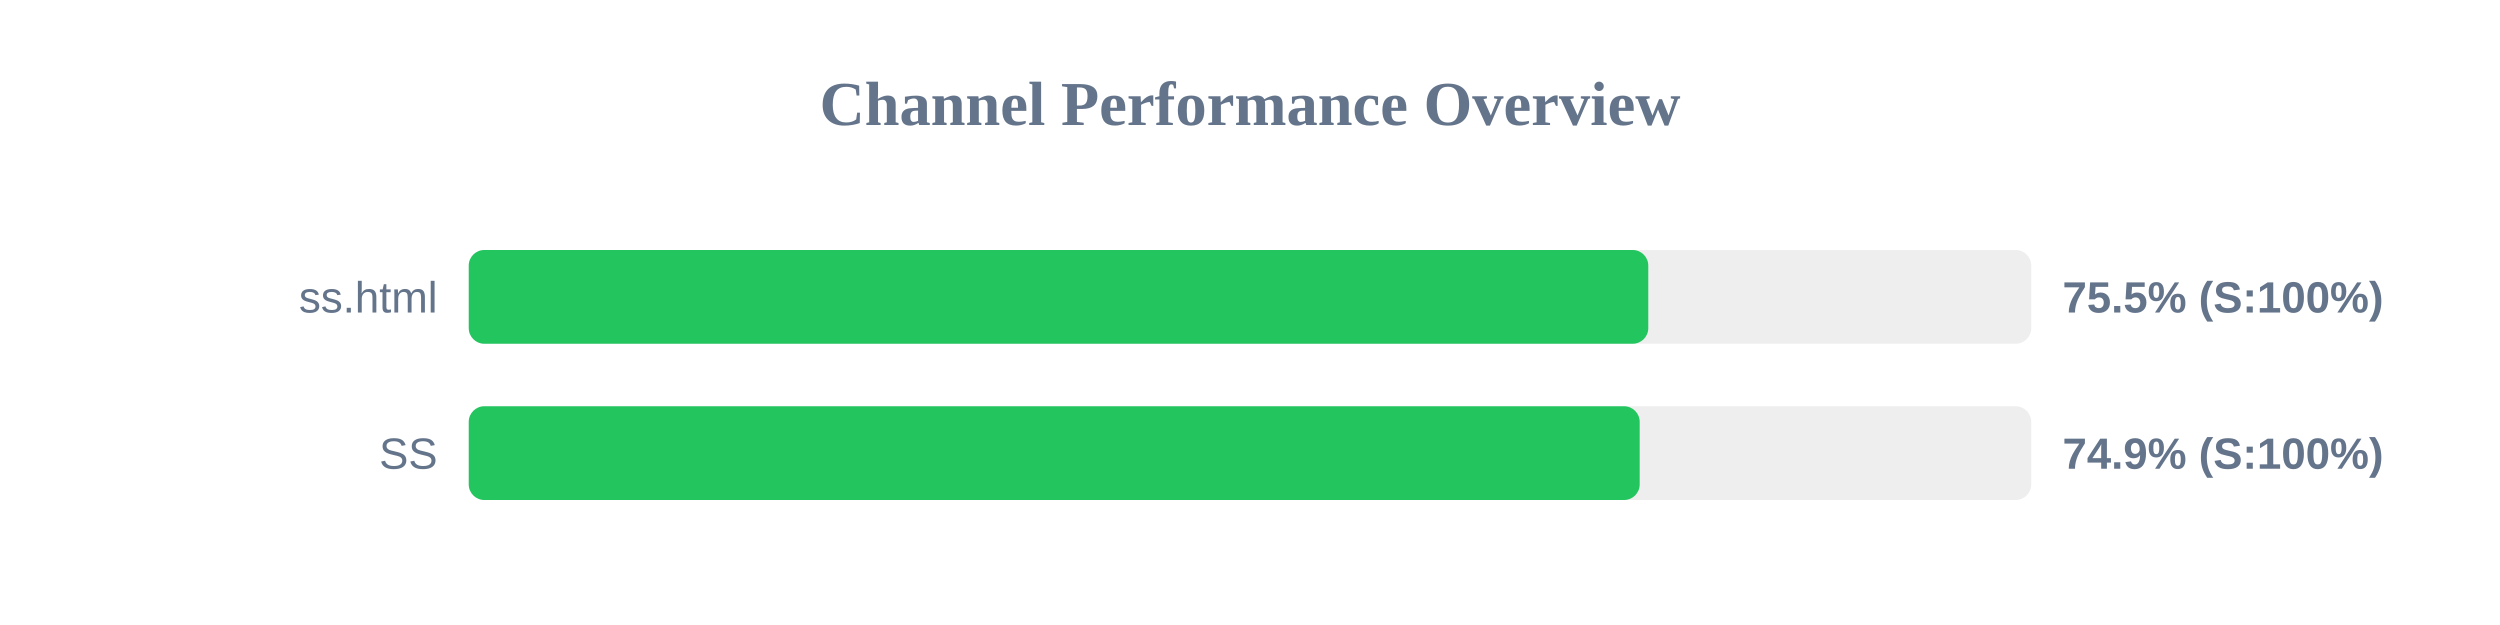
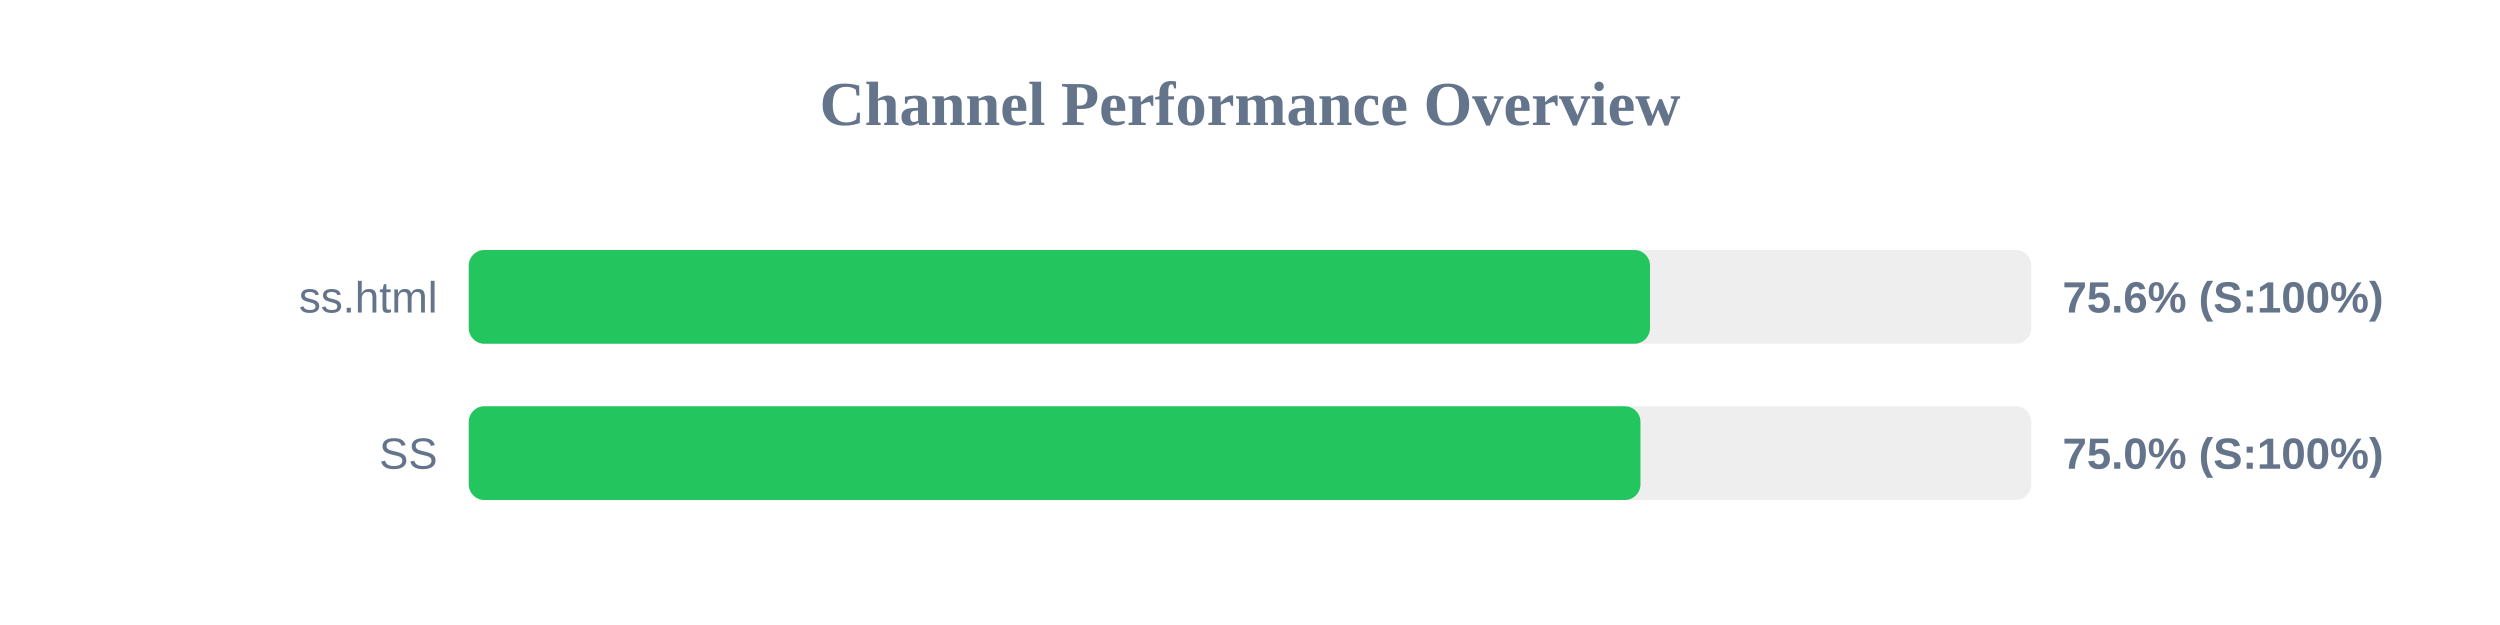
<svg xmlns="http://www.w3.org/2000/svg" width="800" height="200" version="1.1">
  <style>
        .row { font: 14px Arial; fill: #64748b; }
        .score { font: bold 14px Arial; fill: #64748b; }
    </style>
  <text x="400" y="40" text-anchor="middle" font-size="20px" font-weight="bold" fill="#64748b">Channel Performance Overview</text>
  <rect x="150" y="80" width="500" height="30" fill="#eee" rx="5" />
-   <rect x="150" y="80" width="377.45" height="30" fill="#22c55e" rx="5" />
+   <rect x="150" y="80" width="378.0" height="30" fill="#22c55e" rx="5" />
  <text x="140" y="100" text-anchor="end" class="row">ss.html</text>
-   <text x="660" y="100" text-anchor="start" class="score">75.5% (S:100%)</text>
+   <text x="660" y="100" text-anchor="start" class="score">75.6% (S:100%)</text>
  <rect x="150" y="130" width="500" height="30" fill="#eee" rx="5" />
-   <rect x="150" y="130" width="374.7" height="30" fill="#22c55e" rx="5" />
+   <rect x="150" y="130" width="374.95" height="30" fill="#22c55e" rx="5" />
  <text x="140" y="150" text-anchor="end" class="row">SS</text>
-   <text x="660" y="150" text-anchor="start" class="score">74.9% (S:100%)</text>
+   <text x="660" y="150" text-anchor="start" class="score">75.0% (S:100%)</text>
</svg>
